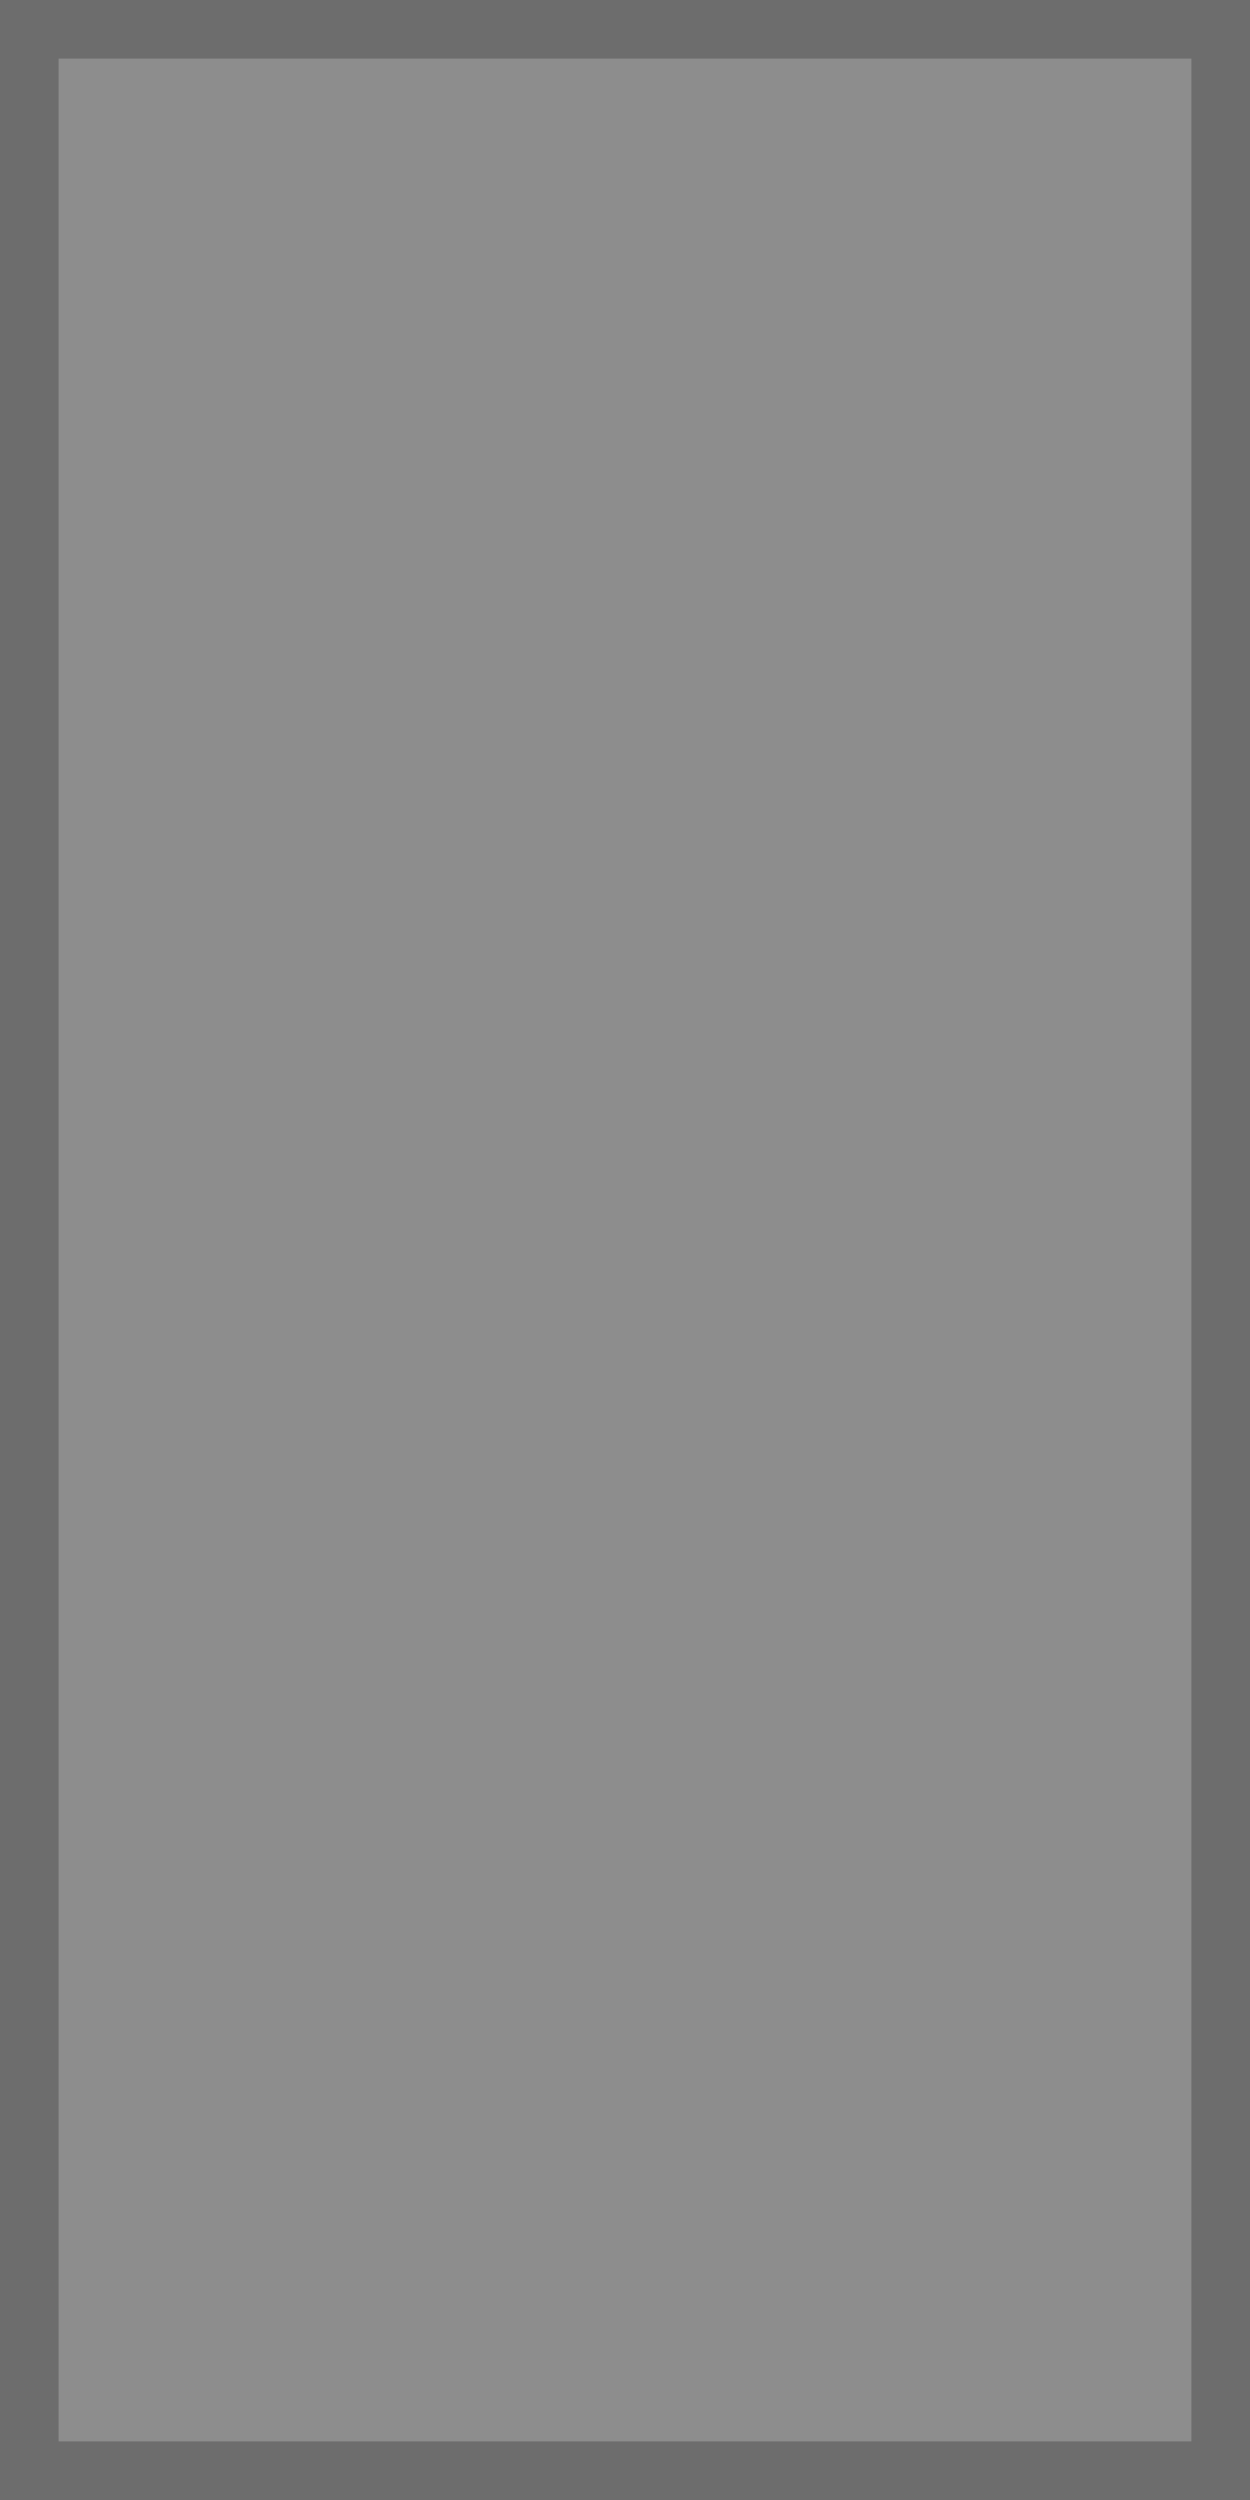
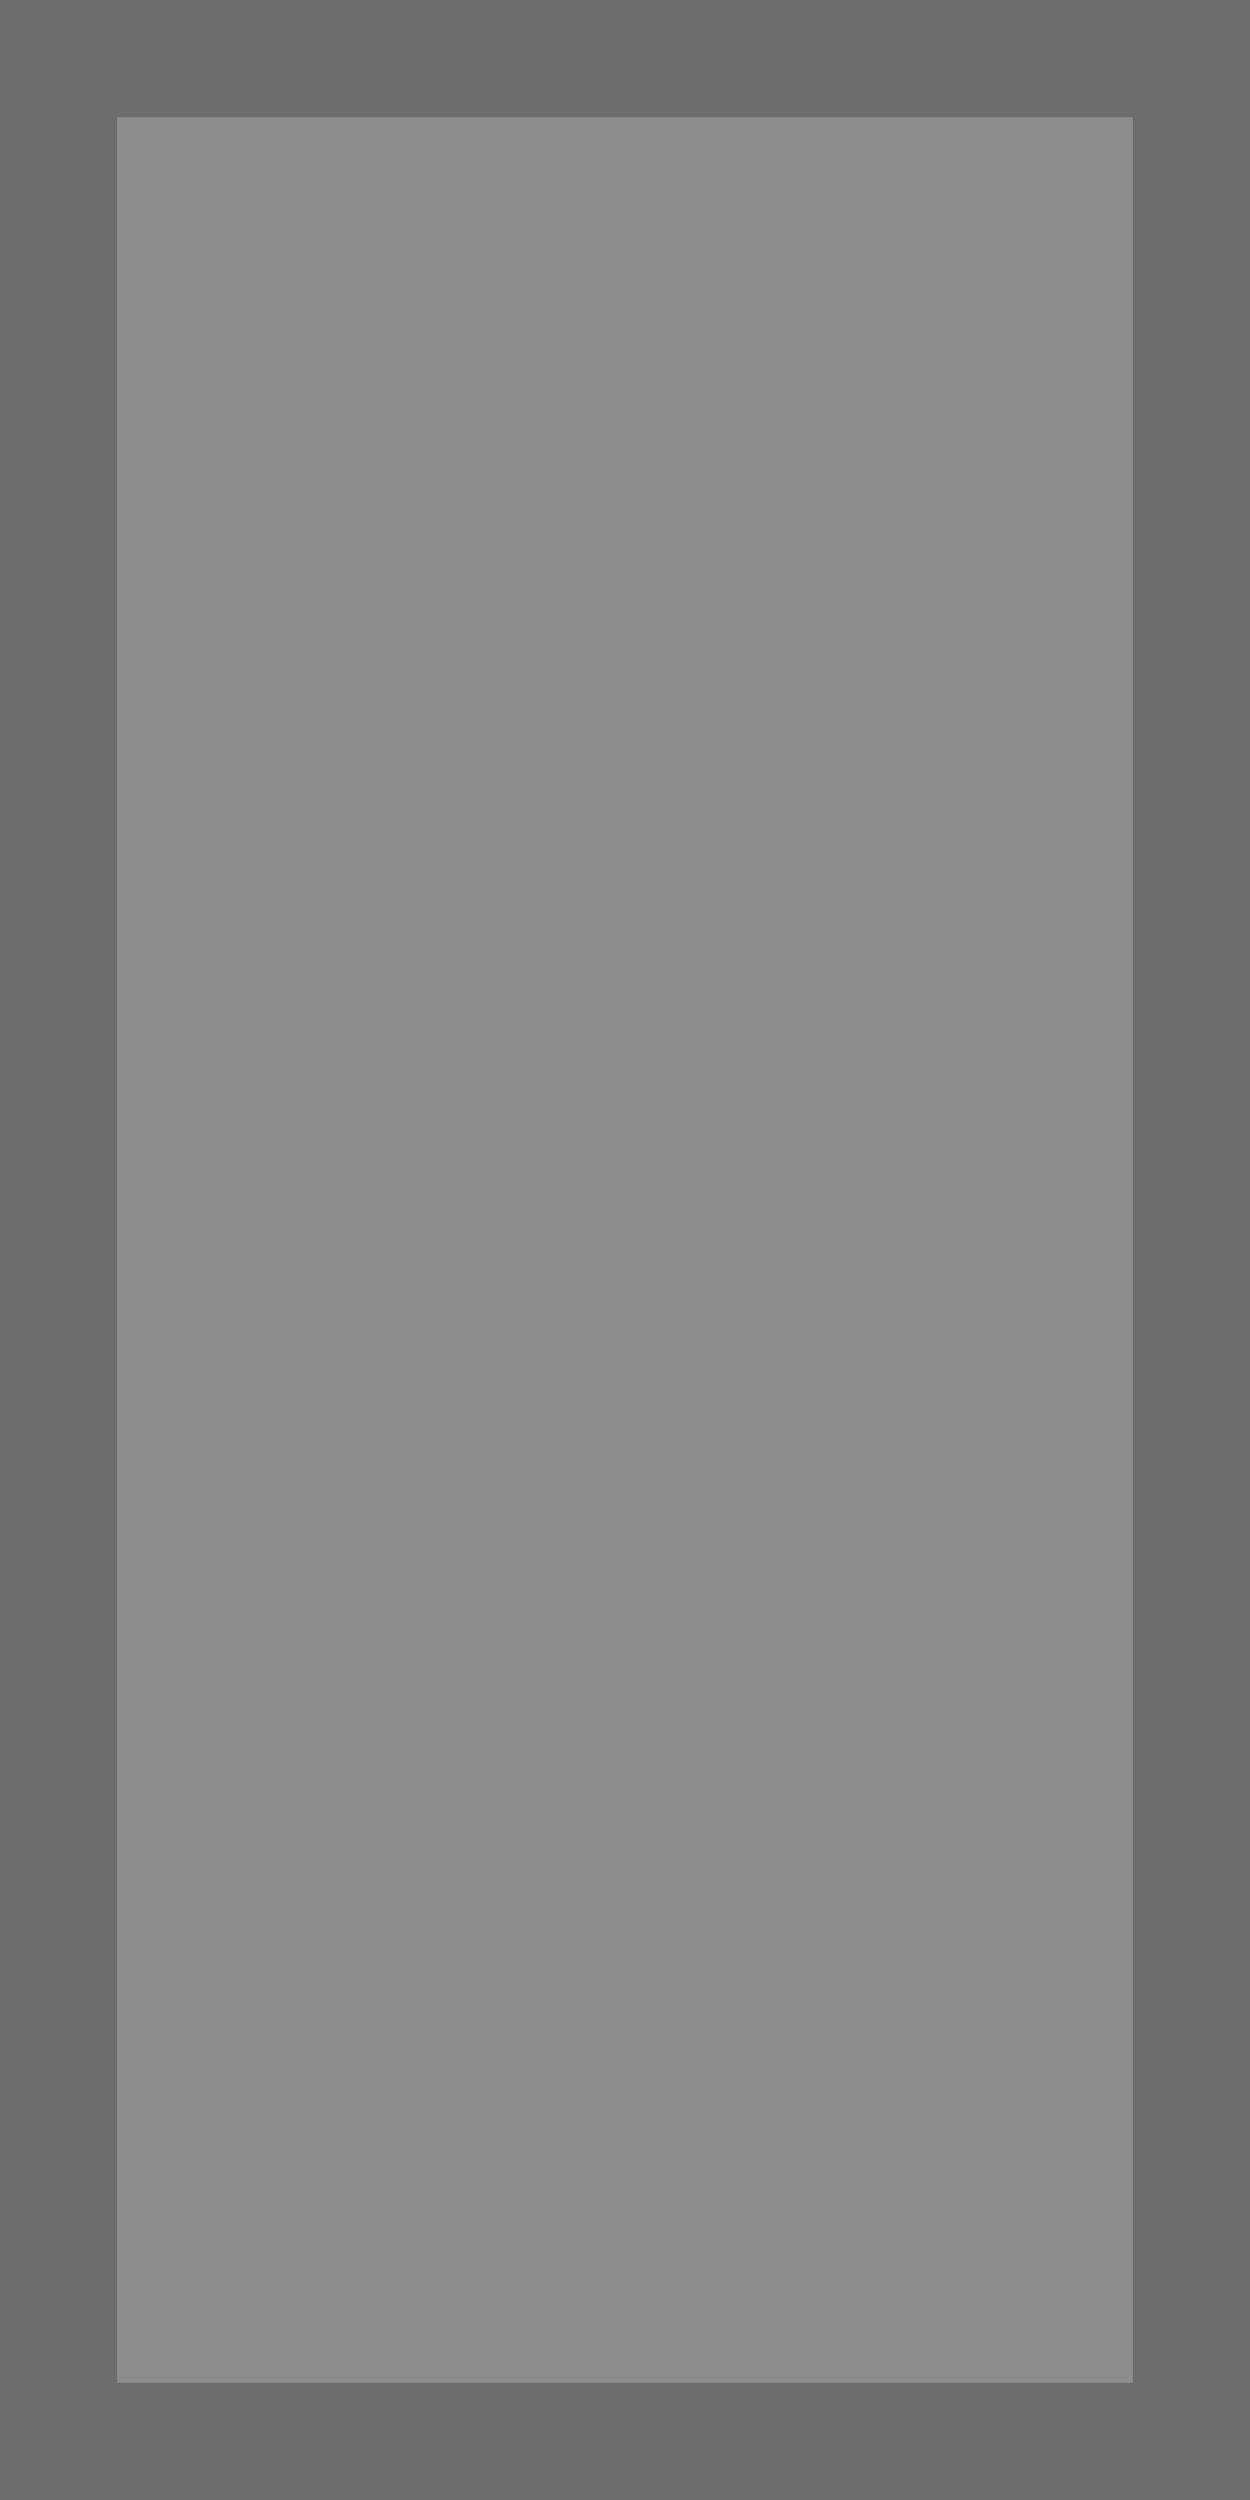
- <svg xmlns="http://www.w3.org/2000/svg" width="128" height="256">
-   <rect x="0" y="0" width="128" height="256" stroke="#6D6D6D" stroke-width="12" fill="#8D8D8D" />
+ <svg xmlns="http://www.w3.org/2000/svg" width="64" height="128">
+   <rect x="0" y="0" width="64" height="128" stroke="#6D6D6D" stroke-width="12" fill="#8D8D8D" />
</svg>
